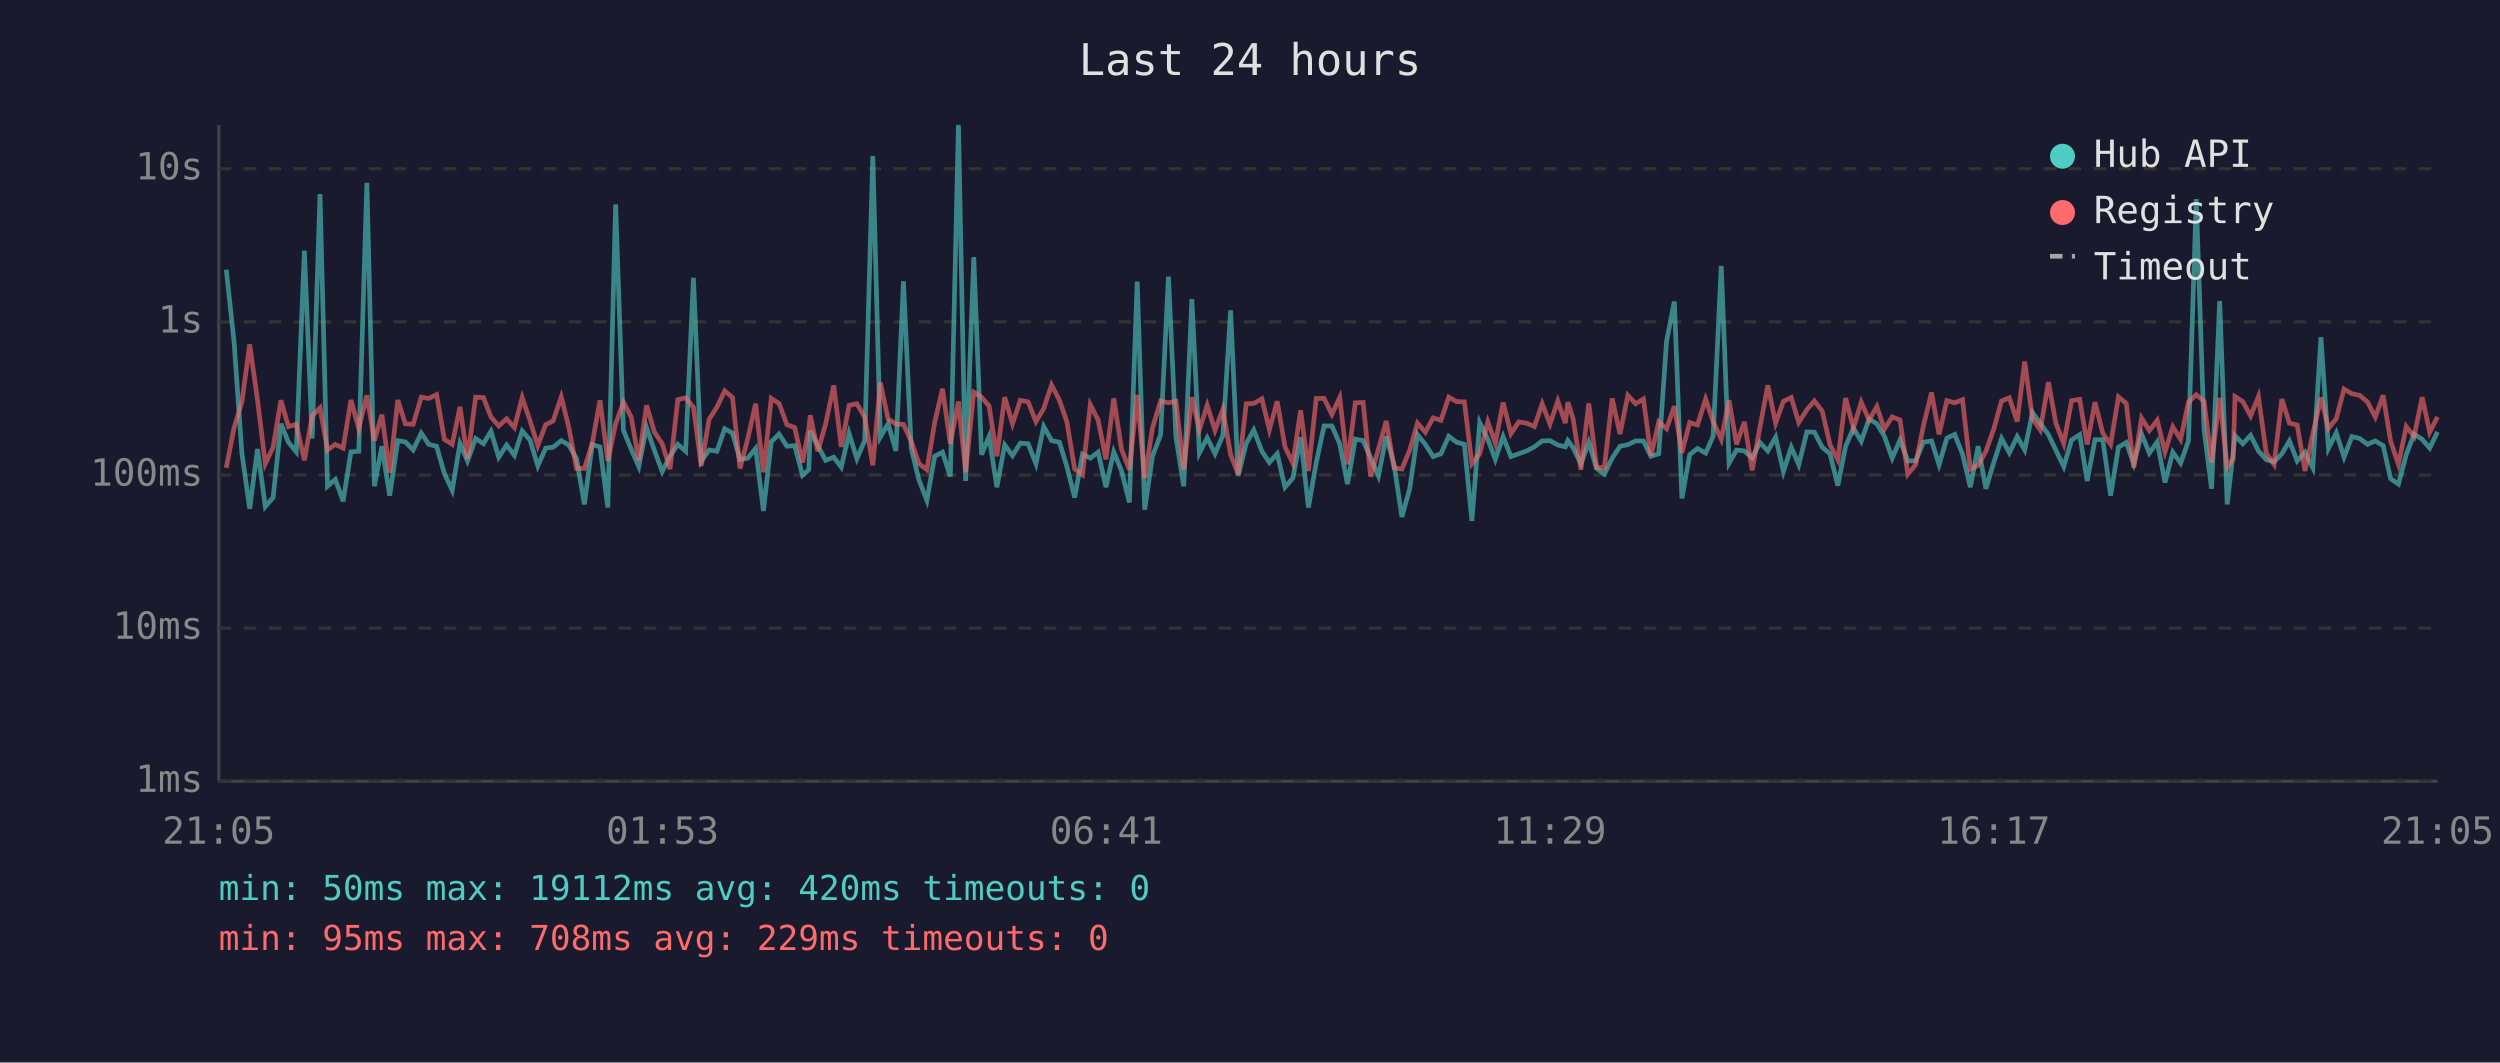
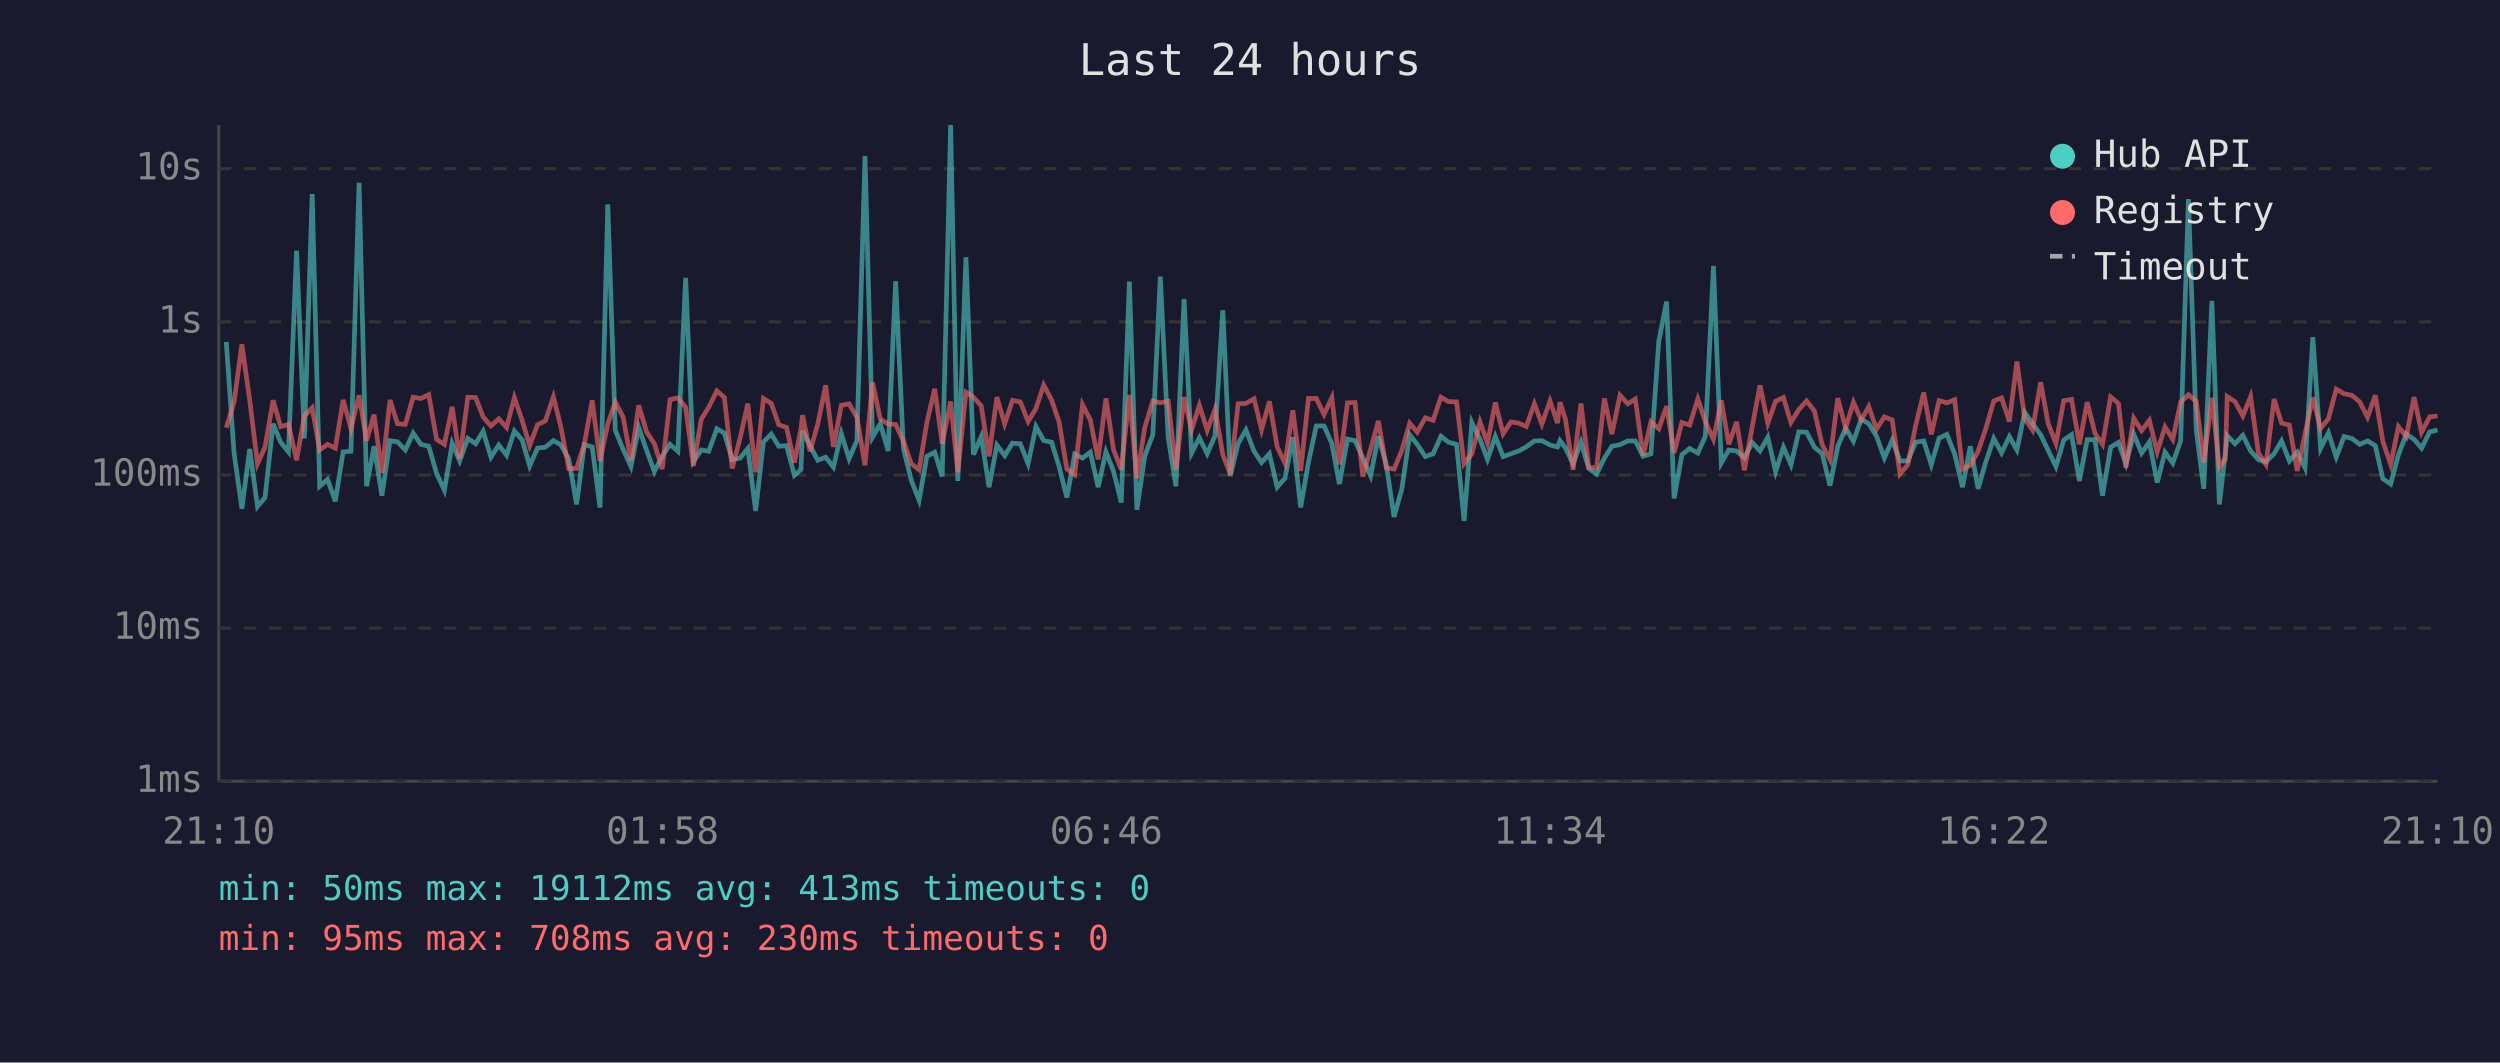
<svg xmlns="http://www.w3.org/2000/svg" viewBox="0 0 800 340" font-family="monospace" font-size="12">
  <rect width="800" height="340" fill="#1a1a2e" />
  <text x="400" y="24" fill="#e0e0e0" font-size="14" text-anchor="middle">Last 24 hours</text>
  <line x1="70" y1="40" x2="70" y2="250" stroke="#444" stroke-width="1" />
  <line x1="70" y1="250" x2="780" y2="250" stroke="#444" stroke-width="1" />
  <line x1="70" y1="250" x2="780" y2="250" stroke="#333" stroke-width="1" stroke-dasharray="4" />
  <text x="65" y="250" fill="#888" text-anchor="end" dominant-baseline="middle">1ms</text>
  <line x1="70" y1="201" x2="780" y2="201" stroke="#333" stroke-width="1" stroke-dasharray="4" />
  <text x="65" y="201" fill="#888" text-anchor="end" dominant-baseline="middle">10ms</text>
  <line x1="70" y1="152" x2="780" y2="152" stroke="#333" stroke-width="1" stroke-dasharray="4" />
  <text x="65" y="152" fill="#888" text-anchor="end" dominant-baseline="middle">100ms</text>
  <line x1="70" y1="103" x2="780" y2="103" stroke="#333" stroke-width="1" stroke-dasharray="4" />
  <text x="65" y="103" fill="#888" text-anchor="end" dominant-baseline="middle">1s</text>
  <line x1="70" y1="54" x2="780" y2="54" stroke="#333" stroke-width="1" stroke-dasharray="4" />
  <text x="65" y="54" fill="#888" text-anchor="end" dominant-baseline="middle">10s</text>
-   <text x="70" y="270" fill="#888" text-anchor="middle">21:05</text>
-   <text x="212" y="270" fill="#888" text-anchor="middle">01:53</text>
-   <text x="354" y="270" fill="#888" text-anchor="middle">06:41</text>
-   <text x="496" y="270" fill="#888" text-anchor="middle">11:29</text>
-   <text x="638" y="270" fill="#888" text-anchor="middle">16:17</text>
-   <text x="780" y="270" fill="#888" text-anchor="middle">21:05</text>
-   <polyline points="72.4,86.3 74.9,109.4 77.4,145.0 79.9,162.8 82.4,143.7 84.9,162.1 87.4,159.2 89.9,135.6 92.3,141.5 94.8,144.6 97.4,80.2 99.9,140.3 102.4,62.1 104.8,155.6 107.3,153.4 109.8,160.4 112.3,144.6 114.8,144.4 117.4,58.5 119.8,155.6 122.2,142.8 124.7,158.6 127.3,141.0 129.7,141.4 132.2,144.0 134.8,138.6 137.2,142.2 139.7,142.8 142.2,151.5 144.7,156.9 147.2,141.9 149.6,147.5 152.2,140.3 154.7,142.0 157.1,138.0 159.6,146.3 162.1,142.4 164.6,145.7 167.1,137.9 169.6,140.8 172.1,149.1 174.6,143.4 177.0,143.1 179.6,141.0 182.0,142.4 184.5,146.8 187.0,161.4 189.5,142.3 192.0,143.0 194.5,162.4 197.0,65.4 199.5,137.7 202.0,143.8 204.4,149.3 206.9,136.8 209.4,144.1 211.9,150.9 214.4,146.0 216.9,142.2 219.4,144.4 221.9,88.9 224.4,147.7 226.9,144.0 229.4,144.4 231.9,137.2 234.4,138.6 236.8,147.1 239.3,146.6 241.8,143.5 244.3,163.5 246.8,141.4 249.3,138.9 251.8,142.8 254.3,142.6 256.8,152.1 258.8,150.3 259.3,137.8 261.7,142.6 264.2,147.3 266.8,146.3 269.2,149.5 271.7,138.7 274.2,146.8 276.7,141.0 279.3,49.9 281.7,139.9 284.2,135.6 286.7,144.3 289.1,90.0 291.6,143.5 294.1,153.7 296.6,160.1 299.1,146.0 301.6,144.7 304.1,152.5 306.7,40.0 309.0,153.9 311.6,82.3 314.1,145.5 316.5,139.7 319.0,155.9 321.5,142.4 324.0,145.8 326.5,141.8 329.0,142.0 331.5,148.4 334.0,136.5 336.5,141.0 339.0,141.5 341.4,149.3 343.9,159.2 346.4,145.3 348.9,146.6 351.4,144.7 353.9,155.9 356.4,144.6 358.9,150.7 361.4,160.8 363.9,90.1 366.3,163.1 368.8,146.0 371.4,139.1 373.9,88.5 376.3,139.9 378.8,155.6 381.4,95.7 383.8,145.0 386.3,140.1 388.8,145.2 391.3,139.4 393.8,99.3 396.2,152.3 398.8,141.9 401.2,137.6 403.8,144.4 406.2,148.0 408.7,145.2 411.2,155.9 413.7,153.0 416.2,139.9 418.7,162.4 421.2,148.0 423.7,136.3 426.2,136.3 428.7,142.0 431.2,154.9 433.7,140.5 436.2,141.0 438.6,146.5 441.1,152.3 443.6,139.6 446.1,148.7 448.6,165.4 451.1,156.4 453.6,139.1 456.1,142.2 458.6,146.1 461.1,145.2 463.6,139.6 466.1,141.5 468.6,142.2 471.0,166.7 473.5,135.2 476.1,140.6 478.5,147.0 481.0,139.7 483.5,146.1 486.0,145.2 488.5,144.3 491.0,143.0 493.5,141.1 496.0,141.0 498.5,142.4 500.9,143.0 501.7,141.0 503.4,143.3 505.9,148.4 508.4,141.5 510.9,149.9 513.4,151.7 515.9,146.6 518.4,142.8 520.9,142.3 523.4,141.1 525.9,141.1 528.3,146.0 530.8,145.2 533.3,109.2 535.8,96.5 538.2,159.5 540.7,145.5 543.2,143.5 545.8,145.0 548.2,139.6 550.8,85.1 553.3,148.2 555.7,144.0 558.2,144.3 560.7,146.5 563.2,141.6 565.7,144.3 568.2,139.9 570.7,150.9 573.2,143.1 575.6,148.7 578.2,138.2 580.6,138.3 583.1,143.1 585.6,145.2 588.1,155.4 590.6,142.8 593.1,137.0 595.6,141.2 598.1,134.1 600.6,135.6 603.0,139.6 605.5,146.6 608.0,140.8 610.5,147.5 613.0,147.5 615.5,141.5 618.1,141.1 620.5,148.7 623.0,140.2 625.5,139.0 628.0,145.3 630.5,155.9 633.0,142.8 635.5,156.4 638.0,148.0 640.5,140.3 643.0,144.9 645.5,139.7 647.9,144.0 650.4,132.0 652.9,135.5 655.5,139.1 657.9,144.1 660.4,149.3 662.9,140.8 665.5,139.1 667.9,153.9 670.4,140.7 672.9,140.7 675.4,158.6 677.9,143.1 680.4,141.6 682.8,148.4 685.3,138.9 687.8,145.0 690.3,141.4 692.8,154.4 695.3,144.7 697.8,148.2 700.3,141.1 702.8,63.7 705.3,137.6 707.7,156.4 710.3,96.3 712.7,161.4 714.6,144.9 715.2,139.4 717.7,142.0 720.2,139.3 722.7,144.3 725.2,147.1 727.7,147.8 730.2,145.2 732.6,141.1 735.1,147.5 737.6,144.7 740.1,149.7 742.7,107.9 745.1,143.5 747.6,138.5 750.1,146.3 752.6,139.7 755.1,140.3 757.6,142.2 760.1,141.1 762.6,142.6 765.0,153.2 767.5,154.9 770.0,145.5 772.5,138.9 775.1,140.6 777.5,143.4 780.0,138.2" fill="none" stroke="#4ecdc4" stroke-width="1.5" opacity="0.6" />
-   <polyline points="72.4,149.7 74.9,136.9 77.4,128.7 79.9,110.2 82.4,128.0 84.9,148.4 87.4,143.1 89.9,128.1 92.3,136.5 94.8,135.8 97.4,147.3 99.9,133.1 102.4,130.5 104.8,144.0 107.3,142.2 109.8,143.4 112.3,128.0 114.8,137.1 117.4,126.5 119.8,141.0 122.2,132.7 124.7,151.3 127.3,128.0 129.7,135.6 132.2,135.8 134.8,127.1 137.2,127.5 139.7,126.3 142.2,140.6 144.7,142.2 147.2,130.2 149.6,146.8 152.2,127.1 154.7,127.2 157.1,133.4 159.6,136.3 162.1,134.0 164.6,136.8 167.1,127.2 169.6,134.6 172.1,142.6 174.6,135.9 177.0,134.7 179.6,127.0 182.0,136.7 184.5,149.9 187.0,149.9 189.5,142.0 192.0,128.1 194.5,147.5 197.0,135.6 199.5,128.7 202.0,133.5 204.4,147.3 206.9,129.7 209.4,138.2 211.9,142.0 214.4,150.1 216.9,127.9 219.4,127.3 221.9,130.3 224.4,149.1 226.9,134.2 229.4,130.3 231.9,125.1 234.4,127.2 236.8,149.9 239.3,140.3 241.8,129.2 244.3,151.1 246.8,127.5 249.3,129.1 251.8,135.9 254.3,136.8 256.8,148.0 258.8,137.3 259.3,132.9 261.7,144.4 264.2,135.7 266.8,123.3 269.2,143.0 271.7,129.7 274.2,129.2 276.7,133.5 279.3,148.9 281.7,122.4 284.2,134.1 286.7,135.7 289.1,135.8 291.6,141.2 294.1,148.4 296.6,150.3 299.1,135.2 301.6,124.4 304.1,142.0 306.7,128.5 309.0,151.1 311.6,125.5 314.1,127.1 316.5,129.9 319.0,146.0 321.5,127.1 324.0,135.6 326.5,128.1 329.0,128.6 331.5,134.9 334.0,130.7 336.5,123.2 339.0,128.0 341.4,135.0 343.9,150.1 346.4,151.9 348.9,129.5 351.4,134.4 353.9,147.0 356.4,127.5 358.9,143.8 361.4,150.3 363.9,126.4 366.3,153.0 368.8,136.9 371.4,128.3 373.9,128.9 376.3,128.4 378.8,150.3 381.4,127.1 383.8,137.5 386.3,129.7 388.8,137.7 391.3,131.0 393.8,145.5 396.2,151.7 398.8,129.2 401.2,129.1 403.8,127.6 406.2,137.5 408.7,128.4 411.2,143.0 413.7,148.2 416.2,131.3 418.7,150.7 421.2,127.5 423.7,127.5 426.2,132.6 428.7,127.2 431.2,148.6 433.7,128.9 436.2,128.8 438.6,152.5 441.1,143.7 443.6,134.7 446.1,149.7 448.6,150.1 451.1,144.1 453.6,135.4 456.1,138.3 458.6,133.7 461.1,134.5 463.6,127.1 466.1,128.5 468.6,128.6 471.0,148.4 473.5,145.2 476.1,135.0 478.5,141.8 481.0,128.8 483.5,138.8 486.0,135.0 488.5,135.4 491.0,136.5 493.5,129.2 496.0,135.7 498.5,128.3 500.9,135.4 501.7,128.7 503.4,134.0 505.9,150.3 508.4,129.1 510.9,149.5 513.4,149.7 515.9,127.5 518.4,138.9 520.9,126.5 523.4,129.2 525.9,127.7 528.3,145.8 530.8,135.0 533.3,137.2 535.8,130.0 538.2,144.9 540.7,135.2 543.2,136.0 545.8,127.7 548.2,134.9 550.8,140.6 553.3,128.1 555.7,142.2 558.2,135.0 560.7,150.5 563.2,136.6 565.7,123.3 568.2,135.4 570.7,128.4 573.2,127.2 575.6,135.2 578.2,131.1 580.6,128.3 583.1,131.5 585.6,142.3 588.1,147.1 590.6,127.4 593.1,137.0 595.6,128.7 598.1,134.4 600.6,130.1 603.0,137.3 605.5,133.4 608.0,134.4 610.5,151.7 613.0,148.7 615.5,136.2 618.1,125.6 620.5,139.0 623.0,128.2 625.5,128.9 628.0,127.9 630.5,150.1 633.0,148.9 635.5,144.4 638.0,137.3 640.5,128.3 643.0,127.3 645.5,134.9 647.9,115.7 650.4,133.9 652.9,137.6 655.5,122.3 657.9,135.5 660.4,141.9 662.9,128.2 665.5,127.8 667.9,142.2 670.4,128.7 672.9,138.7 675.4,142.2 677.9,127.0 680.4,129.1 682.8,149.7 685.3,133.8 687.8,137.8 690.3,134.5 692.8,144.6 695.3,136.6 697.8,140.6 700.3,128.7 702.8,126.3 705.3,128.4 707.7,148.0 710.3,127.3 712.7,149.5 714.6,146.8 715.2,126.9 717.7,128.5 720.2,133.1 722.7,126.9 725.2,145.0 727.7,148.6 730.2,127.7 732.6,135.4 735.1,136.0 737.6,150.7 740.1,138.9 742.7,127.2 745.1,137.1 747.6,134.0 750.1,124.5 752.6,126.0 755.1,126.5 757.6,128.6 760.1,133.5 762.6,126.5 765.0,141.2 767.5,148.6 770.0,136.5 772.5,139.7 775.1,127.1 777.5,138.3 780.0,133.4" fill="none" stroke="#ff6b6b" stroke-width="1.5" opacity="0.6" />
+   <text x="70" y="270" fill="#888" text-anchor="middle">21:10</text>
+   <text x="212" y="270" fill="#888" text-anchor="middle">01:58</text>
+   <text x="354" y="270" fill="#888" text-anchor="middle">06:46</text>
+   <text x="496" y="270" fill="#888" text-anchor="middle">11:34</text>
+   <text x="638" y="270" fill="#888" text-anchor="middle">16:22</text>
+   <text x="780" y="270" fill="#888" text-anchor="middle">21:10</text>
+   <polyline points="72.4,109.4 74.9,145.0 77.4,162.8 79.9,143.7 82.4,162.1 84.8,159.2 87.4,135.6 89.8,141.5 92.3,144.6 94.9,80.2 97.4,140.3 99.9,62.1 102.3,155.6 104.8,153.4 107.3,160.4 109.8,144.6 112.3,144.4 114.9,58.5 117.3,155.6 119.7,142.8 122.2,158.6 124.8,141.0 127.2,141.4 129.7,144.0 132.2,138.6 134.7,142.2 137.2,142.8 139.7,151.5 142.2,156.9 144.7,141.9 147.1,147.5 149.7,140.3 152.2,142.0 154.6,138.0 157.1,146.3 159.6,142.4 162.1,145.7 164.6,137.9 167.1,140.8 169.5,149.1 172.0,143.4 174.5,143.1 177.1,141.0 179.5,142.4 182.0,146.8 184.5,161.4 187.0,142.3 189.5,143.0 192.0,162.4 194.5,65.4 196.9,137.7 199.4,143.8 201.9,149.3 204.4,136.8 206.9,144.1 209.4,150.9 211.9,146.0 214.4,142.2 216.9,144.4 219.4,88.9 221.9,147.7 224.4,144.0 226.8,144.4 229.4,137.2 231.8,138.6 234.3,147.1 236.8,146.6 239.3,143.5 241.8,163.5 244.3,141.4 246.8,138.9 249.2,142.8 251.7,142.6 254.2,152.1 256.3,150.3 256.8,137.8 259.2,142.6 261.7,147.3 264.2,146.3 266.7,149.5 269.2,138.7 271.7,146.8 274.2,141.0 276.8,49.9 279.2,139.9 281.7,135.6 284.2,144.3 286.6,90.0 289.1,143.5 291.6,153.7 294.1,160.1 296.6,146.0 299.1,144.7 301.5,152.5 304.2,40.0 306.5,153.9 309.1,82.3 311.5,145.5 314.0,139.7 316.5,155.9 319.0,142.4 321.5,145.8 324.0,141.8 326.5,142.0 329.0,148.4 331.5,136.5 334.0,141.0 336.5,141.5 338.9,149.3 341.4,159.2 343.9,145.3 346.4,146.6 348.9,144.7 351.4,155.9 353.9,144.6 356.3,150.7 358.8,160.8 361.4,90.1 363.8,163.1 366.3,146.0 368.9,139.1 371.3,88.5 373.8,139.9 376.3,155.6 378.9,95.7 381.3,145.0 383.8,140.1 386.3,145.2 388.8,139.4 391.3,99.3 393.7,152.3 396.2,141.9 398.7,137.6 401.3,144.4 403.7,148.0 406.2,145.2 408.7,155.9 411.2,153.0 413.7,139.9 416.2,162.4 418.7,148.0 421.2,136.3 423.7,136.3 426.2,142.0 428.6,154.9 431.2,140.5 433.6,141.0 436.1,146.5 438.6,152.3 441.1,139.6 443.6,148.7 446.1,165.4 448.6,156.4 451.1,139.1 453.5,142.2 456.1,146.1 458.6,145.2 461.1,139.6 463.5,141.5 466.1,142.2 468.5,166.7 471.0,135.2 473.6,140.6 476.0,147.0 478.5,139.7 481.0,146.1 483.5,145.2 486.0,144.3 488.4,143.0 491.0,141.1 493.4,141.0 496.0,142.4 498.4,143.0 499.2,141.0 500.9,143.3 503.4,148.4 505.9,141.5 508.4,149.9 510.9,151.7 513.4,146.6 515.8,142.8 518.4,142.3 520.9,141.1 523.3,141.1 525.8,146.0 528.3,145.2 530.8,109.2 533.3,96.5 535.7,159.5 538.2,145.5 540.7,143.5 543.3,145.0 545.7,139.6 548.3,85.1 550.8,148.2 553.2,144.0 555.7,144.3 558.2,146.5 560.7,141.6 563.2,144.3 565.7,139.9 568.2,150.9 570.7,143.1 573.1,148.7 575.6,138.2 578.1,138.3 580.6,143.1 583.1,145.2 585.6,155.4 588.1,142.8 590.6,137.0 593.1,141.2 595.6,134.1 598.0,135.6 600.5,139.6 603.0,146.6 605.5,140.8 608.0,147.5 610.5,147.5 613.0,141.5 615.6,141.1 618.0,148.7 620.5,140.2 623.0,139.0 625.5,145.3 628.0,155.9 630.5,142.8 633.0,156.4 635.4,148.0 638.0,140.3 640.5,144.9 643.0,139.7 645.4,144.0 647.9,132.0 650.4,135.5 653.0,139.1 655.4,144.1 657.9,149.3 660.4,140.8 662.9,139.1 665.4,153.9 667.9,140.7 670.4,140.7 672.8,158.6 675.4,143.1 677.9,141.6 680.3,148.4 682.8,138.9 685.3,145.0 687.8,141.4 690.3,154.4 692.8,144.7 695.3,148.2 697.8,141.1 700.3,63.7 702.8,137.6 705.2,156.4 707.8,96.3 710.2,161.4 712.1,144.9 712.7,139.4 715.2,142.0 717.7,139.3 720.2,144.3 722.7,147.1 725.1,147.8 727.7,145.2 730.1,141.1 732.6,147.5 735.1,144.7 737.6,149.7 740.1,107.9 742.6,143.5 745.1,138.5 747.6,146.3 750.1,139.7 752.6,140.3 755.1,142.2 757.6,141.1 760.1,142.6 762.5,153.2 765.0,154.9 767.5,145.5 770.0,138.9 772.5,140.6 774.9,143.4 777.5,138.2 780.0,137.6" fill="none" stroke="#4ecdc4" stroke-width="1.5" opacity="0.6" />
+   <polyline points="72.4,136.9 74.9,128.7 77.4,110.2 79.9,128.0 82.4,148.4 84.8,143.1 87.4,128.1 89.8,136.5 92.3,135.8 94.9,147.3 97.4,133.1 99.9,130.5 102.3,144.0 104.8,142.2 107.3,143.4 109.8,128.0 112.3,137.1 114.9,126.5 117.3,141.0 119.7,132.7 122.2,151.3 124.8,128.0 127.2,135.6 129.7,135.8 132.2,127.1 134.7,127.5 137.2,126.3 139.7,140.6 142.2,142.2 144.7,130.2 147.1,146.8 149.7,127.1 152.2,127.2 154.6,133.4 157.1,136.3 159.6,134.0 162.1,136.8 164.6,127.2 167.1,134.6 169.5,142.6 172.0,135.9 174.5,134.7 177.1,127.0 179.5,136.7 182.0,149.9 184.5,149.9 187.0,142.0 189.5,128.1 192.0,147.5 194.5,135.6 196.9,128.7 199.4,133.5 201.9,147.3 204.4,129.7 206.9,138.2 209.4,142.0 211.9,150.1 214.4,127.9 216.9,127.3 219.4,130.3 221.9,149.1 224.4,134.2 226.8,130.3 229.4,125.1 231.8,127.2 234.3,149.9 236.8,140.3 239.3,129.2 241.8,151.1 244.3,127.5 246.8,129.1 249.2,135.9 251.7,136.8 254.2,148.0 256.3,137.3 256.8,132.9 259.2,144.4 261.7,135.7 264.2,123.3 266.7,143.0 269.2,129.7 271.7,129.2 274.2,133.5 276.8,148.9 279.2,122.4 281.7,134.1 284.2,135.7 286.6,135.8 289.1,141.2 291.6,148.4 294.1,150.3 296.6,135.2 299.1,124.4 301.5,142.0 304.2,128.5 306.5,151.1 309.1,125.5 311.5,127.1 314.0,129.9 316.5,146.0 319.0,127.1 321.5,135.6 324.0,128.1 326.5,128.6 329.0,134.9 331.5,130.7 334.0,123.2 336.5,128.0 338.9,135.0 341.4,150.1 343.9,151.9 346.4,129.5 348.9,134.4 351.4,147.0 353.9,127.5 356.3,143.8 358.8,150.3 361.4,126.4 363.8,153.0 366.3,136.9 368.9,128.3 371.3,128.9 373.8,128.4 376.3,150.3 378.9,127.1 381.3,137.5 383.8,129.7 386.3,137.7 388.8,131.0 391.3,145.5 393.7,151.7 396.2,129.2 398.7,129.1 401.3,127.6 403.7,137.5 406.2,128.4 408.7,143.0 411.2,148.2 413.7,131.3 416.2,150.7 418.7,127.5 421.2,127.5 423.7,132.6 426.2,127.2 428.6,148.6 431.2,128.9 433.6,128.8 436.1,152.5 438.6,143.7 441.1,134.7 443.6,149.7 446.1,150.1 448.6,144.1 451.1,135.4 453.5,138.3 456.1,133.7 458.6,134.5 461.1,127.1 463.5,128.5 466.1,128.6 468.5,148.4 471.0,145.2 473.6,135.0 476.0,141.8 478.5,128.8 481.0,138.8 483.5,135.0 486.0,135.4 488.4,136.5 491.0,129.2 493.4,135.7 496.0,128.3 498.4,135.4 499.2,128.7 500.9,134.0 503.4,150.3 505.9,129.1 508.4,149.5 510.9,149.7 513.4,127.5 515.8,138.9 518.4,126.5 520.9,129.2 523.3,127.7 525.8,145.8 528.3,135.0 530.8,137.2 533.3,130.0 535.7,144.9 538.2,135.2 540.7,136.0 543.3,127.7 545.7,134.9 548.3,140.6 550.8,128.1 553.2,142.2 555.7,135.0 558.2,150.5 560.7,136.6 563.2,123.3 565.7,135.4 568.2,128.4 570.7,127.2 573.1,135.2 575.6,131.1 578.1,128.3 580.6,131.5 583.1,142.3 585.6,147.1 588.1,127.4 590.6,137.0 593.1,128.7 595.6,134.4 598.0,130.1 600.5,137.3 603.0,133.4 605.5,134.4 608.0,151.7 610.5,148.7 613.0,136.2 615.6,125.6 618.0,139.0 620.5,128.2 623.0,128.9 625.5,127.9 628.0,150.1 630.5,148.9 633.0,144.4 635.4,137.3 638.0,128.3 640.5,127.3 643.0,134.9 645.4,115.7 647.9,133.9 650.4,137.6 653.0,122.3 655.4,135.5 657.9,141.9 660.4,128.2 662.9,127.8 665.4,142.2 667.9,128.7 670.4,138.7 672.8,142.2 675.4,127.0 677.9,129.1 680.3,149.7 682.8,133.8 685.3,137.8 687.8,134.5 690.3,144.6 692.8,136.6 695.3,140.6 697.8,128.7 700.3,126.3 702.8,128.4 705.2,148.0 707.8,127.3 710.2,149.5 712.1,146.8 712.7,126.9 715.2,128.5 717.7,133.1 720.2,126.9 722.7,145.0 725.1,148.6 727.7,127.7 730.1,135.4 732.6,136.0 735.1,150.7 737.6,138.9 740.1,127.2 742.6,137.1 745.1,134.0 747.6,124.5 750.1,126.0 752.6,126.5 755.1,128.6 757.6,133.5 760.1,126.5 762.5,141.2 765.0,148.6 767.5,136.5 770.0,139.7 772.5,127.1 774.9,138.3 777.5,133.4 780.0,133.1" fill="none" stroke="#ff6b6b" stroke-width="1.5" opacity="0.6" />
  <circle cx="660" cy="50" r="4" fill="#4ecdc4" />
  <text x="670" y="50" fill="#e0e0e0" dominant-baseline="middle">Hub API</text>
  <circle cx="660" cy="68" r="4" fill="#ff6b6b" />
  <text x="670" y="68" fill="#e0e0e0" dominant-baseline="middle">Registry</text>
  <line x1="656" y1="82" x2="664" y2="82" stroke="#e0e0e0" stroke-width="1.5" stroke-dasharray="4,3" opacity="0.7" />
  <text x="670" y="86" fill="#e0e0e0" dominant-baseline="middle">Timeout</text>
-   <text x="70" y="288" fill="#4ecdc4" font-size="11">min: 50ms  max: 19112ms  avg: 420ms  timeouts: 0</text>
-   <text x="70" y="304" fill="#ff6b6b" font-size="11">min: 95ms  max: 708ms  avg: 229ms  timeouts: 0</text>
+   <text x="70" y="288" fill="#4ecdc4" font-size="11">min: 50ms  max: 19112ms  avg: 413ms  timeouts: 0</text>
+   <text x="70" y="304" fill="#ff6b6b" font-size="11">min: 95ms  max: 708ms  avg: 230ms  timeouts: 0</text>
</svg>
